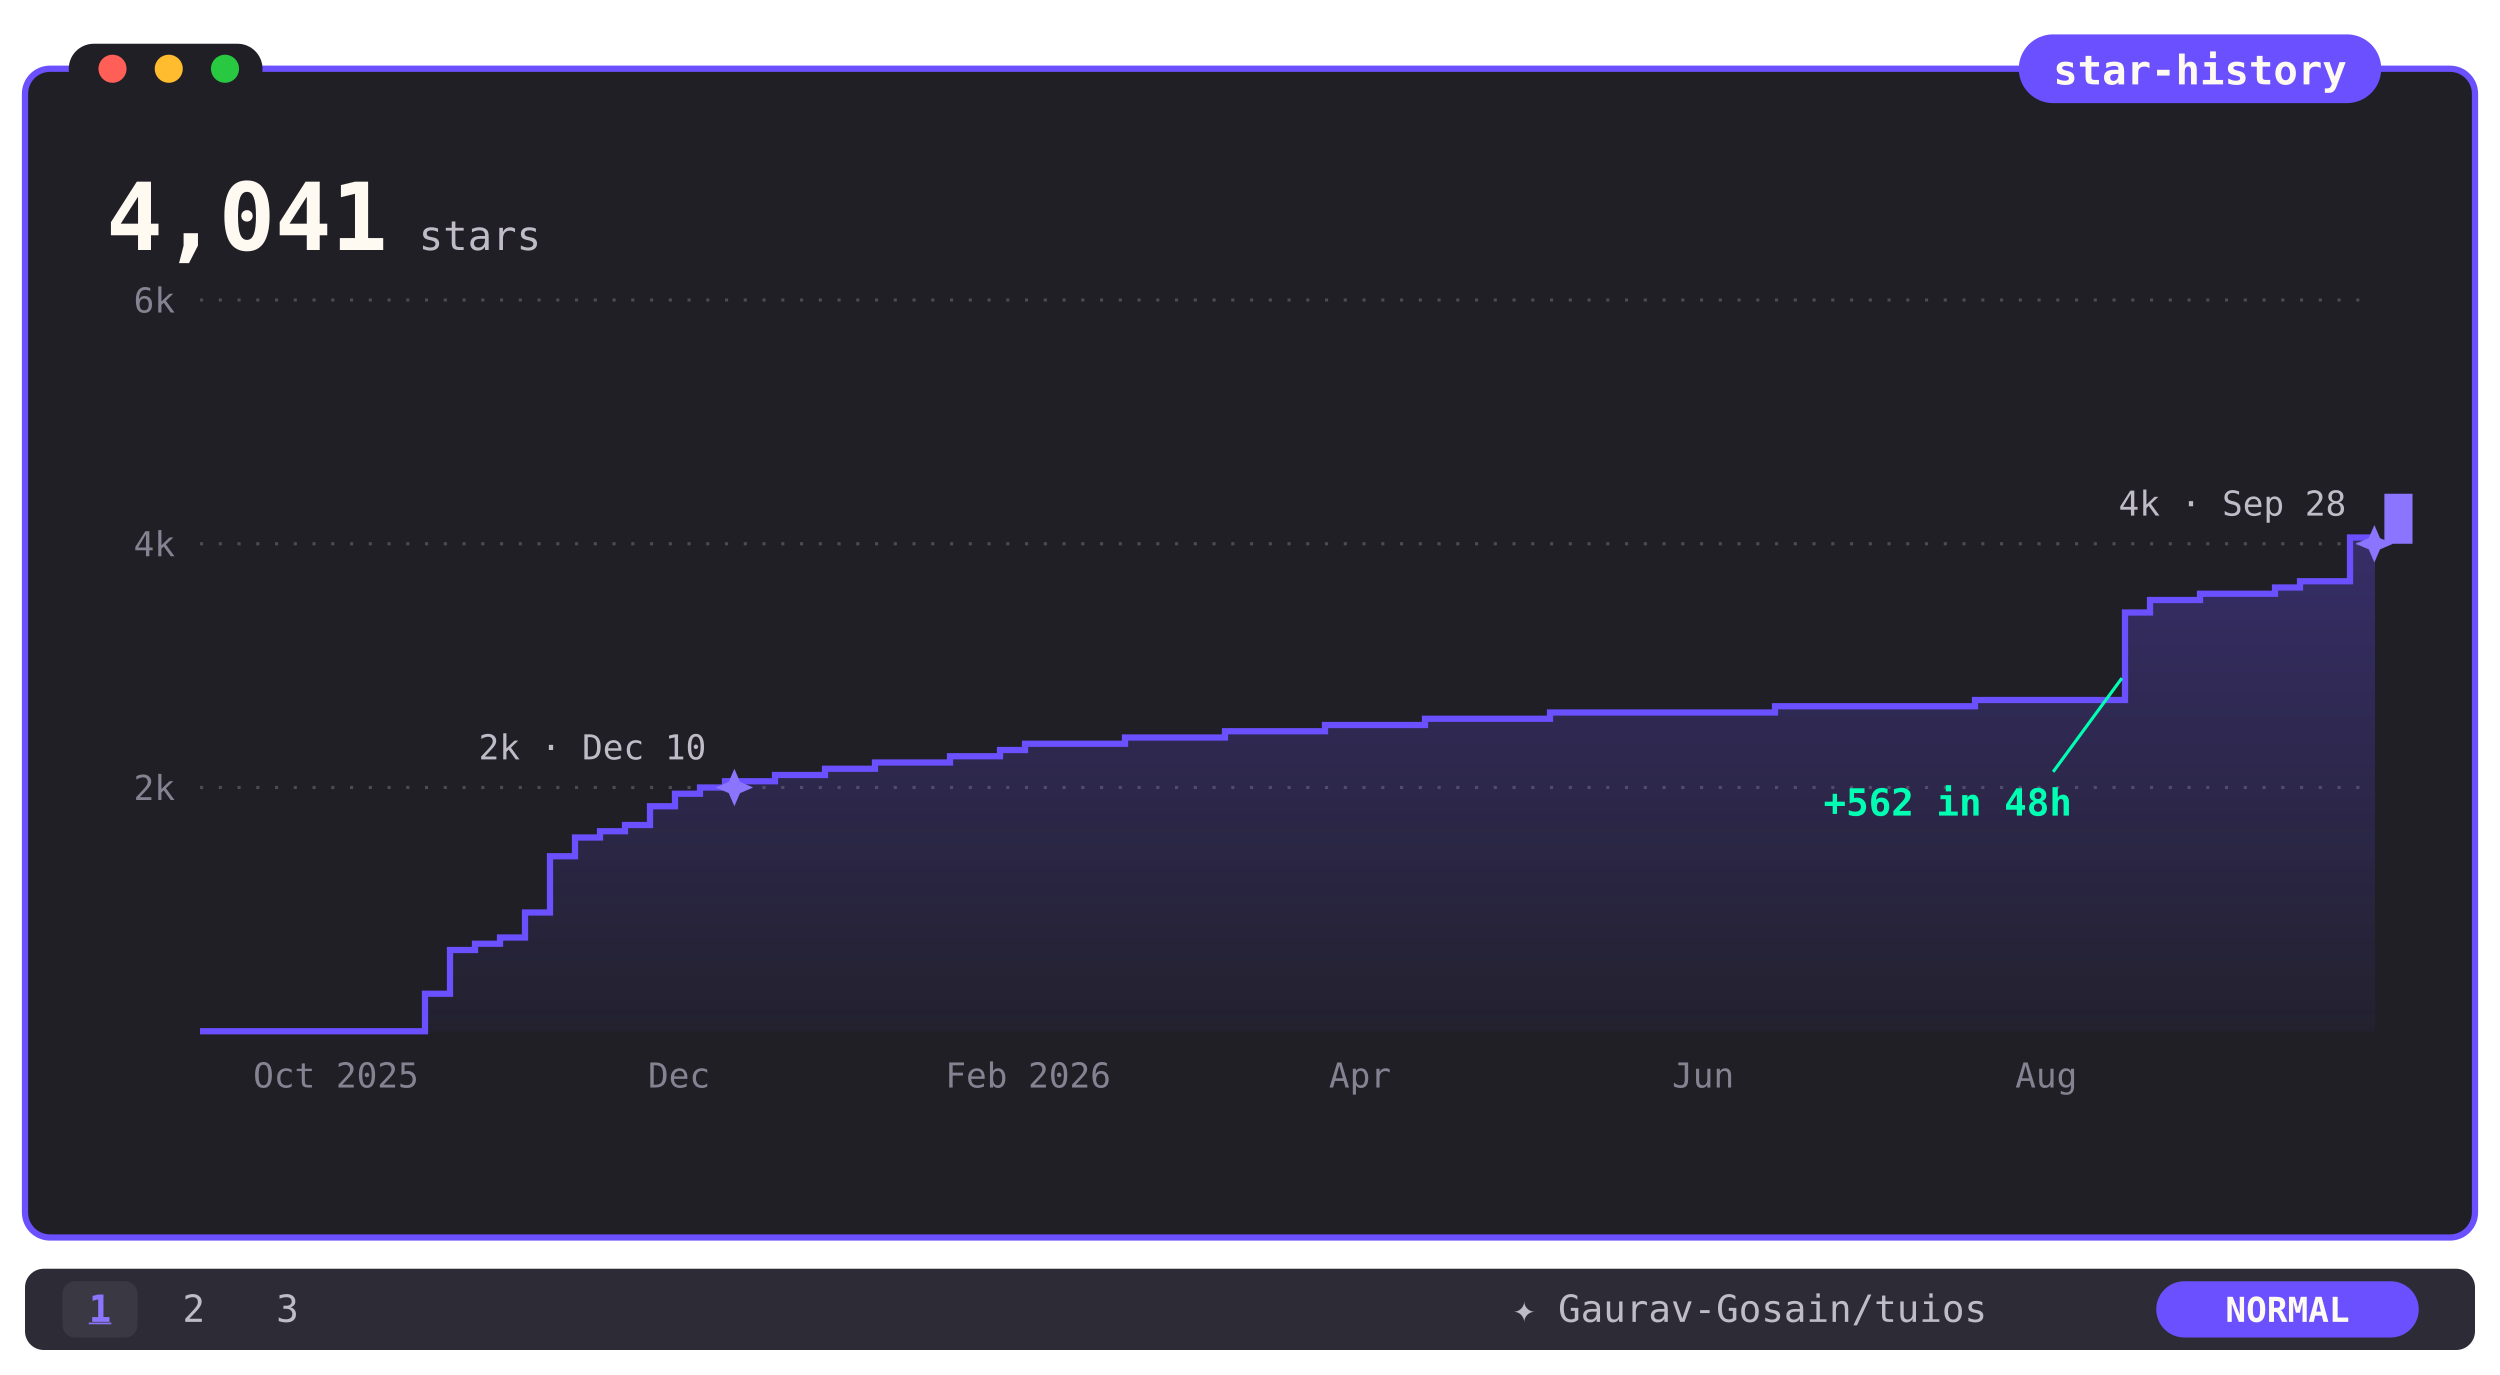
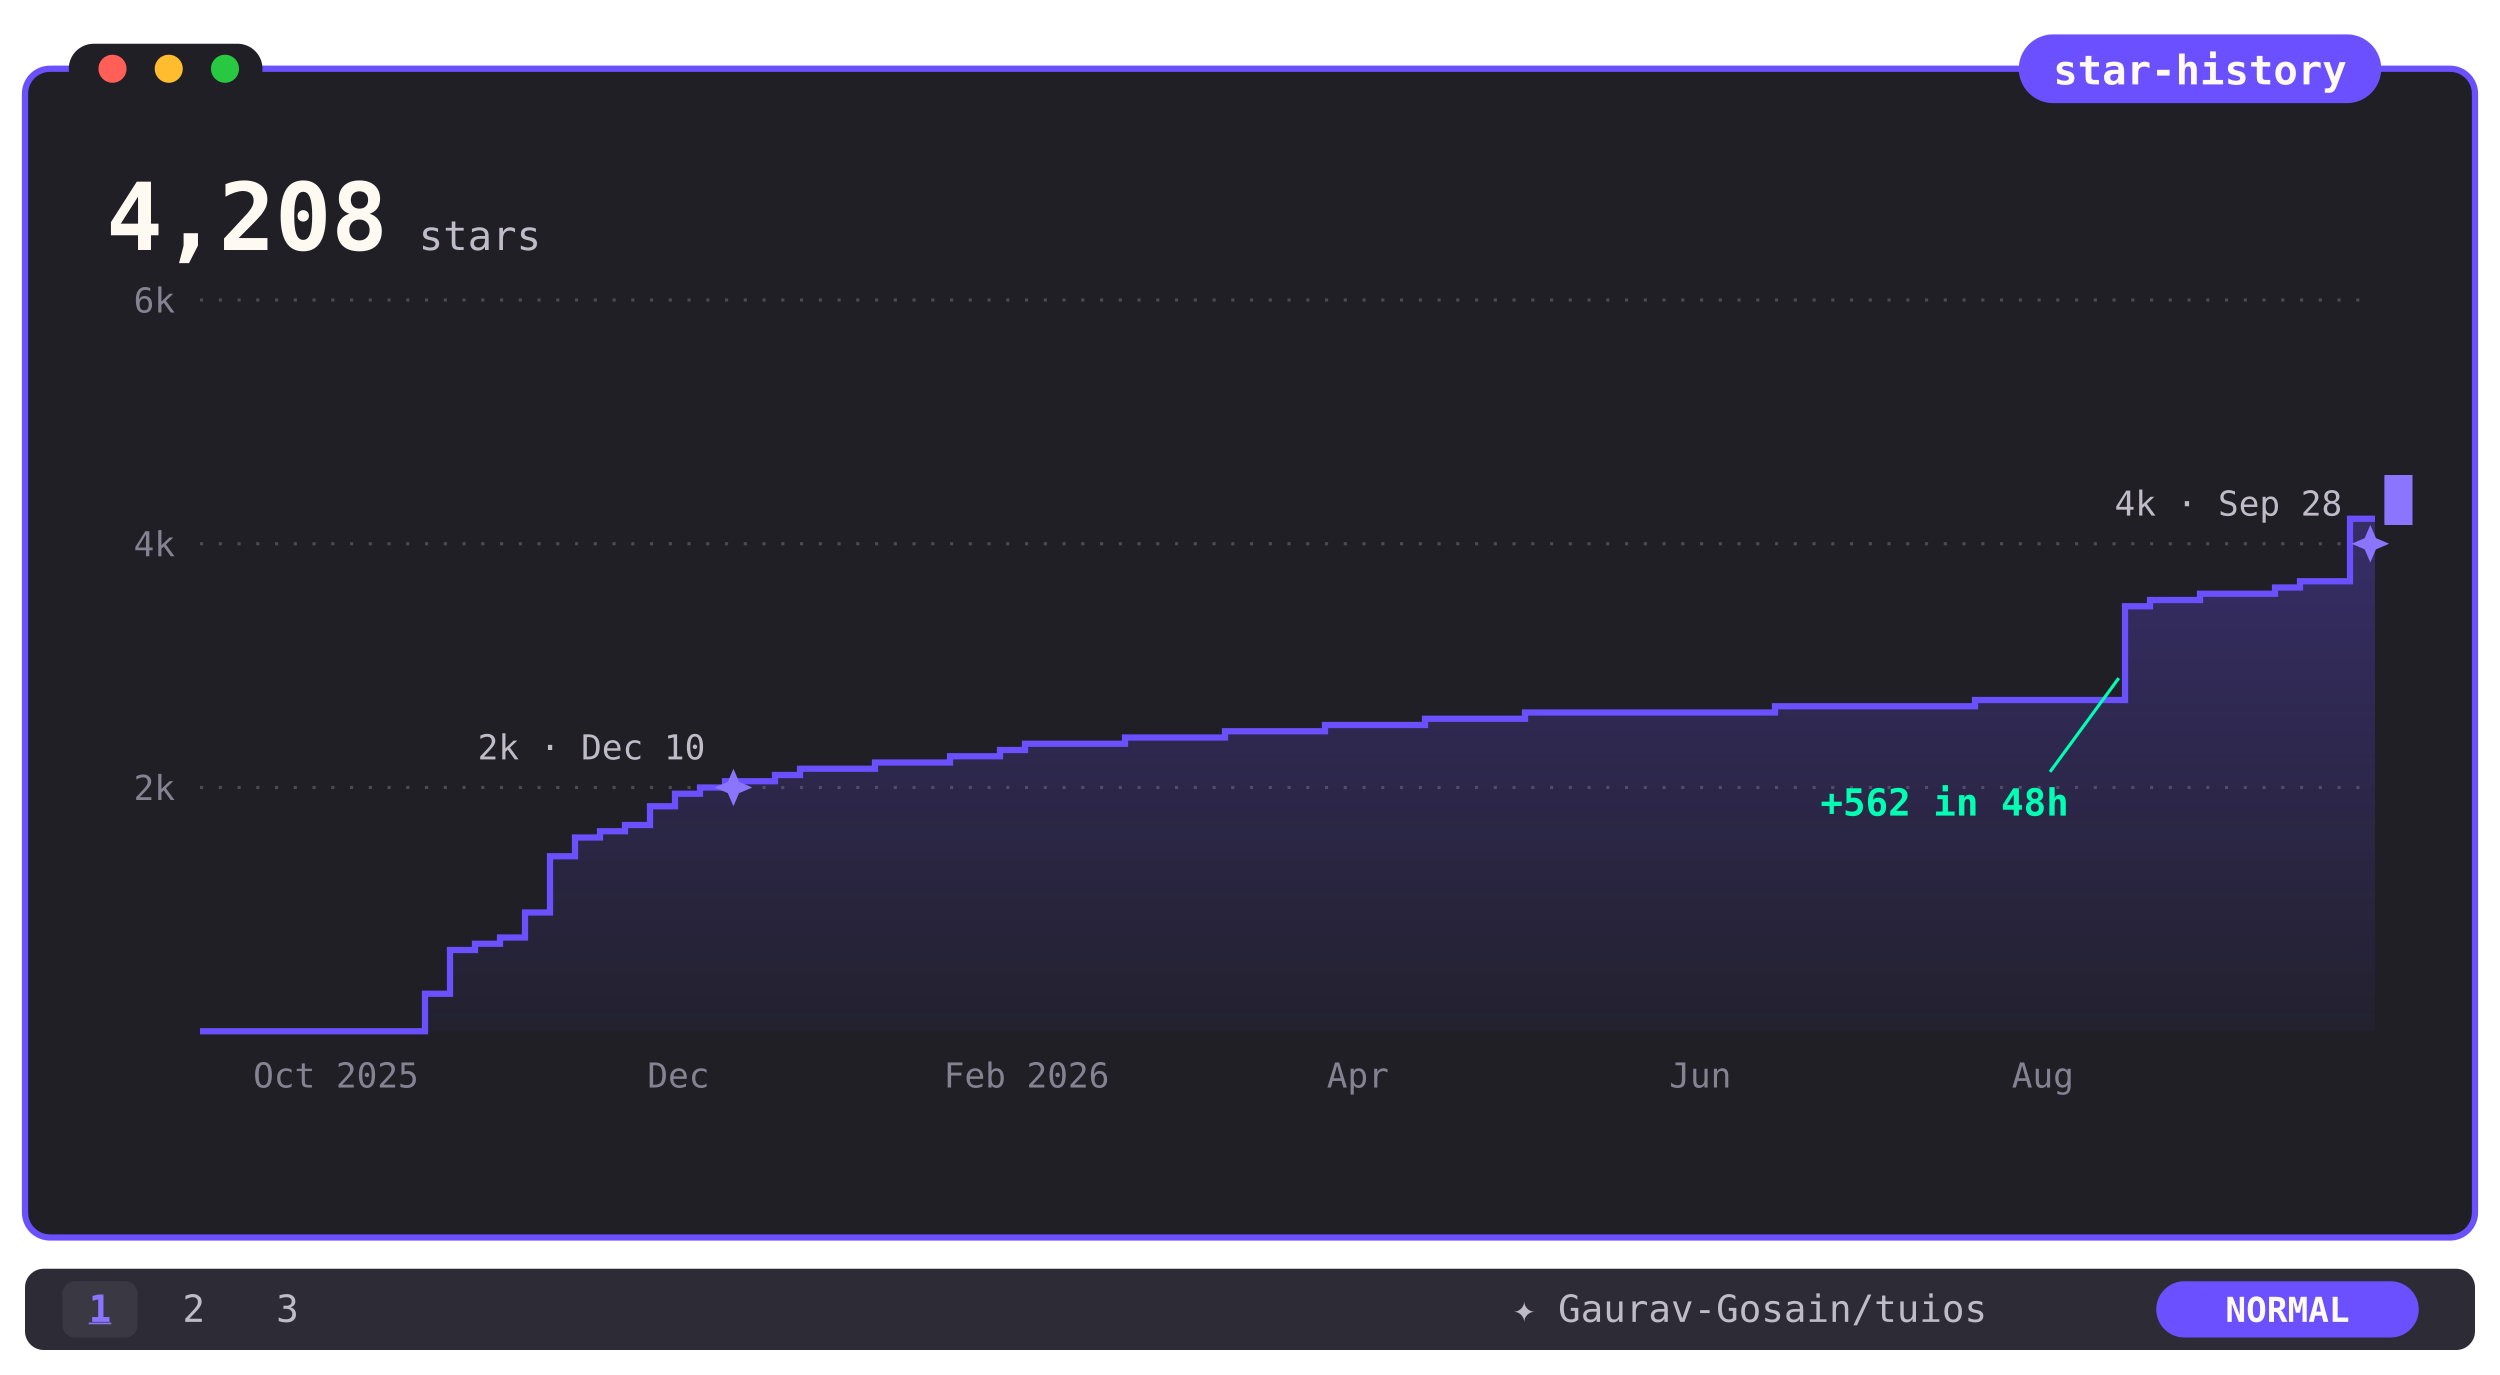
- <svg xmlns="http://www.w3.org/2000/svg" viewBox="0 0 800 440" width="800" height="440" role="img" aria-label="Gaurav-Gosain/tuios star history: 4,041 stars">
+ <svg xmlns="http://www.w3.org/2000/svg" viewBox="0 0 800 440" width="800" height="440" role="img" aria-label="Gaurav-Gosain/tuios star history: 4,208 stars">
  <defs>
    <linearGradient id="fade" x1="0" y1="0" x2="0" y2="1">
      <stop offset="0" stop-color="#6B50FF" stop-opacity="0.30" />
      <stop offset="1" stop-color="#6B50FF" stop-opacity="0.04" />
    </linearGradient>
    <clipPath id="rv">
      <rect x="64" y="92" width="696" height="242">
        <animate attributeName="width" from="0" to="696" dur="5s" fill="freeze" />
      </rect>
    </clipPath>
  </defs>
  <style>text{font-family:ui-monospace,SFMono-Regular,Menlo,Consolas,monospace}@keyframes ap{from{opacity:0}}@keyframes bk{50%{opacity:0}}@media(prefers-reduced-motion:no-preference){.ap{animation:ap .5s ease-out backwards}.ck{animation:ap .3s backwards,bk 1.2s steps(1) infinite;animation-delay:5s}}@media(prefers-reduced-motion:reduce){.rvg{clip-path:none}.odo{display:none}.ods{display:inline!important}}</style>
  <rect x="8" y="22" width="784" height="374" rx="8" fill="#201F26" />
  <rect x="8" y="22" width="784" height="374" rx="8" fill="none" stroke="#6B50FF" stroke-width="2" />
  <rect x="22" y="14" width="62" height="16" rx="8" fill="#201F26" />
  <circle cx="36" cy="22" r="4.5" fill="#ff5f57" />
  <circle cx="54" cy="22" r="4.5" fill="#febc2e" />
  <circle cx="72" cy="22" r="4.5" fill="#28c840" />
  <rect x="646" y="11" width="116" height="22" rx="11" fill="#6B50FF" />
  <text x="704" y="27" font-size="13" font-weight="700" fill="#FFFAF1" text-anchor="middle">star-history</text>
  <defs>
    <clipPath id="oc">
      <rect x="30" y="52" width="98" height="36" />
    </clipPath>
  </defs>
  <g class="odo" clip-path="url(#oc)" font-size="30" font-weight="700" fill="#FFFAF1">
    <text x="34" transform="translate(0 -136)">
      <tspan x="34" y="80">0</tspan>
      <tspan x="34" dy="34">1</tspan>
      <tspan x="34" dy="34">2</tspan>
      <tspan x="34" dy="34">3</tspan>
      <tspan x="34" dy="34">4</tspan>
-       <animateTransform attributeName="transform" type="translate" values="0 0;0 0;0 -34;0 -34;0 -68;0 -68;0 -102;0 -102;0 -136;0 -136" keyTimes="0;0.147;0.162;0.231;0.246;0.874;0.889;0.985;1;1" dur="5s" fill="freeze" />
+       <animateTransform attributeName="transform" type="translate" values="0 0;0 0;0 -34;0 -34;0 -68;0 -68;0 -102;0 -102;0 -136;0 -136" keyTimes="0;0.146;0.161;0.23;0.245;0.873;0.888;0.983;0.998;1" dur="5s" fill="freeze" />
    </text>
    <text x="52" y="80">,</text>
-     <text x="70" transform="translate(0 0)">
+     <text x="70" transform="translate(0 -68)">
      <tspan x="70" y="80">0</tspan>
-       <animateTransform attributeName="transform" type="translate" from="0 0" to="0 0" dur="5s" fill="freeze" />
+       <tspan x="70" dy="34">1</tspan>
+       <tspan x="70" dy="34">2</tspan>
+       <animateTransform attributeName="transform" type="translate" from="0 0" to="0 -68" dur="5s" fill="freeze" />
    </text>
-     <text x="88" transform="translate(0 -476)">
+     <text x="88" transform="translate(0 -340)">
      <tspan x="88" y="80">0</tspan>
      <tspan x="88" dy="34">1</tspan>
      <tspan x="88" dy="34">2</tspan>
      <tspan x="88" dy="34">3</tspan>
      <tspan x="88" dy="34">4</tspan>
      <tspan x="88" dy="34">5</tspan>
      <tspan x="88" dy="34">6</tspan>
      <tspan x="88" dy="34">7</tspan>
      <tspan x="88" dy="34">8</tspan>
      <tspan x="88" dy="34">9</tspan>
      <tspan x="88" dy="34">0</tspan>
-       <tspan x="88" dy="34">1</tspan>
-       <tspan x="88" dy="34">2</tspan>
-       <tspan x="88" dy="34">3</tspan>
-       <tspan x="88" dy="34">4</tspan>
-       <animateTransform attributeName="transform" type="translate" from="0 0" to="0 -476" dur="5s" fill="freeze" />
+       <animateTransform attributeName="transform" type="translate" from="0 0" to="0 -340" dur="5s" fill="freeze" />
    </text>
-     <text x="106" transform="translate(0 -714)">
+     <text x="106" transform="translate(0 -952)">
      <tspan x="106" y="80">0</tspan>
      <tspan x="106" dy="34">1</tspan>
      <tspan x="106" dy="34">2</tspan>
      <tspan x="106" dy="34">3</tspan>
      <tspan x="106" dy="34">4</tspan>
      <tspan x="106" dy="34">5</tspan>
      <tspan x="106" dy="34">6</tspan>
      <tspan x="106" dy="34">7</tspan>
      <tspan x="106" dy="34">8</tspan>
      <tspan x="106" dy="34">9</tspan>
      <tspan x="106" dy="34">0</tspan>
      <tspan x="106" dy="34">1</tspan>
      <tspan x="106" dy="34">2</tspan>
      <tspan x="106" dy="34">3</tspan>
      <tspan x="106" dy="34">4</tspan>
      <tspan x="106" dy="34">5</tspan>
      <tspan x="106" dy="34">6</tspan>
      <tspan x="106" dy="34">7</tspan>
      <tspan x="106" dy="34">8</tspan>
      <tspan x="106" dy="34">9</tspan>
      <tspan x="106" dy="34">0</tspan>
      <tspan x="106" dy="34">1</tspan>
-       <animateTransform attributeName="transform" type="translate" from="0 0" to="0 -714" dur="5s" fill="freeze" />
+       <tspan x="106" dy="34">2</tspan>
+       <tspan x="106" dy="34">3</tspan>
+       <tspan x="106" dy="34">4</tspan>
+       <tspan x="106" dy="34">5</tspan>
+       <tspan x="106" dy="34">6</tspan>
+       <tspan x="106" dy="34">7</tspan>
+       <tspan x="106" dy="34">8</tspan>
+       <animateTransform attributeName="transform" type="translate" from="0 0" to="0 -952" dur="5s" fill="freeze" />
    </text>
  </g>
-   <text class="ods" style="display:none" x="34" y="80" font-size="30" font-weight="700" fill="#FFFAF1">4,041</text>
+   <text class="ods" style="display:none" x="34" y="80" font-size="30" font-weight="700" fill="#FFFAF1">4,208</text>
  <text x="134" y="80" font-size="13" font-weight="500" fill="#BFBCC8">stars</text>
  <line x1="64" y1="252.0" x2="760" y2="252.0" stroke="#4D4B4F" stroke-dasharray="1 5" />
  <text x="56" y="256.0" font-size="11" fill="#858392" text-anchor="end">2k</text>
  <line x1="64" y1="174.0" x2="760" y2="174.0" stroke="#4D4B4F" stroke-dasharray="1 5" />
  <text x="56" y="178.0" font-size="11" fill="#858392" text-anchor="end">4k</text>
  <line x1="64" y1="96.0" x2="760" y2="96.0" stroke="#4D4B4F" stroke-dasharray="1 5" />
  <text x="56" y="100.0" font-size="11" fill="#858392" text-anchor="end">6k</text>
  <text x="107.5" y="348" font-size="11" fill="#858392" text-anchor="middle">Oct 2025</text>
-   <text x="217.3" y="348" font-size="11" fill="#858392" text-anchor="middle">Dec</text>
-   <text x="329.0" y="348" font-size="11" fill="#858392" text-anchor="middle">Feb 2026</text>
-   <text x="435.2" y="348" font-size="11" fill="#858392" text-anchor="middle">Apr</text>
-   <text x="545.0" y="348" font-size="11" fill="#858392" text-anchor="middle">Jun</text>
-   <text x="654.8" y="348" font-size="11" fill="#858392" text-anchor="middle">Aug</text>
+   <text x="217.1" y="348" font-size="11" fill="#858392" text-anchor="middle">Dec</text>
+   <text x="328.5" y="348" font-size="11" fill="#858392" text-anchor="middle">Feb 2026</text>
+   <text x="434.5" y="348" font-size="11" fill="#858392" text-anchor="middle">Apr</text>
+   <text x="544.1" y="348" font-size="11" fill="#858392" text-anchor="middle">Jun</text>
+   <text x="653.7" y="348" font-size="11" fill="#858392" text-anchor="middle">Aug</text>
  <g class="rvg" clip-path="url(#rv)">
-     <path d="M 64 330 L 64 330 L 72 330 L 72 330 L 80 330 L 80 330 L 88 330 L 88 330 L 96 330 L 96 330 L 104 330 L 104 330 L 112 330 L 112 330 L 120 330 L 120 330 L 128 330 L 128 330 L 136 330 L 136 318 L 144 318 L 144 304 L 152 304 L 152 302 L 160 302 L 160 300 L 168 300 L 168 292 L 176 292 L 176 274 L 184 274 L 184 268 L 192 268 L 192 266 L 200 266 L 200 264 L 208 264 L 208 258 L 216 258 L 216 254 L 224 254 L 224 252 L 232 252 L 232 250 L 240 250 L 240 250 L 248 250 L 248 248 L 256 248 L 256 248 L 264 248 L 264 246 L 272 246 L 272 246 L 280 246 L 280 244 L 288 244 L 288 244 L 296 244 L 296 244 L 304 244 L 304 242 L 312 242 L 312 242 L 320 242 L 320 240 L 328 240 L 328 238 L 336 238 L 336 238 L 344 238 L 344 238 L 352 238 L 352 238 L 360 238 L 360 236 L 368 236 L 368 236 L 376 236 L 376 236 L 384 236 L 384 236 L 392 236 L 392 234 L 400 234 L 400 234 L 408 234 L 408 234 L 416 234 L 416 234 L 424 234 L 424 232 L 432 232 L 432 232 L 440 232 L 440 232 L 448 232 L 448 232 L 456 232 L 456 230 L 464 230 L 464 230 L 472 230 L 472 230 L 480 230 L 480 230 L 488 230 L 488 230 L 496 230 L 496 228 L 504 228 L 504 228 L 512 228 L 512 228 L 520 228 L 520 228 L 528 228 L 528 228 L 536 228 L 536 228 L 544 228 L 544 228 L 552 228 L 552 228 L 560 228 L 560 228 L 568 228 L 568 226 L 576 226 L 576 226 L 584 226 L 584 226 L 592 226 L 592 226 L 600 226 L 600 226 L 608 226 L 608 226 L 616 226 L 616 226 L 624 226 L 624 226 L 632 226 L 632 224 L 640 224 L 640 224 L 648 224 L 648 224 L 656 224 L 656 224 L 664 224 L 664 224 L 672 224 L 672 224 L 680 224 L 680 196 L 688 196 L 688 192 L 696 192 L 696 192 L 704 192 L 704 190 L 712 190 L 712 190 L 720 190 L 720 190 L 728 190 L 728 188 L 736 188 L 736 186 L 744 186 L 744 186 L 752 186 L 752 172 L 760 172 L 760 330 Z" fill="url(#fade)" />
-     <path d="M 64 330 L 72 330 L 72 330 L 80 330 L 80 330 L 88 330 L 88 330 L 96 330 L 96 330 L 104 330 L 104 330 L 112 330 L 112 330 L 120 330 L 120 330 L 128 330 L 128 330 L 136 330 L 136 318 L 144 318 L 144 304 L 152 304 L 152 302 L 160 302 L 160 300 L 168 300 L 168 292 L 176 292 L 176 274 L 184 274 L 184 268 L 192 268 L 192 266 L 200 266 L 200 264 L 208 264 L 208 258 L 216 258 L 216 254 L 224 254 L 224 252 L 232 252 L 232 250 L 240 250 L 240 250 L 248 250 L 248 248 L 256 248 L 256 248 L 264 248 L 264 246 L 272 246 L 272 246 L 280 246 L 280 244 L 288 244 L 288 244 L 296 244 L 296 244 L 304 244 L 304 242 L 312 242 L 312 242 L 320 242 L 320 240 L 328 240 L 328 238 L 336 238 L 336 238 L 344 238 L 344 238 L 352 238 L 352 238 L 360 238 L 360 236 L 368 236 L 368 236 L 376 236 L 376 236 L 384 236 L 384 236 L 392 236 L 392 234 L 400 234 L 400 234 L 408 234 L 408 234 L 416 234 L 416 234 L 424 234 L 424 232 L 432 232 L 432 232 L 440 232 L 440 232 L 448 232 L 448 232 L 456 232 L 456 230 L 464 230 L 464 230 L 472 230 L 472 230 L 480 230 L 480 230 L 488 230 L 488 230 L 496 230 L 496 228 L 504 228 L 504 228 L 512 228 L 512 228 L 520 228 L 520 228 L 528 228 L 528 228 L 536 228 L 536 228 L 544 228 L 544 228 L 552 228 L 552 228 L 560 228 L 560 228 L 568 228 L 568 226 L 576 226 L 576 226 L 584 226 L 584 226 L 592 226 L 592 226 L 600 226 L 600 226 L 608 226 L 608 226 L 616 226 L 616 226 L 624 226 L 624 226 L 632 226 L 632 224 L 640 224 L 640 224 L 648 224 L 648 224 L 656 224 L 656 224 L 664 224 L 664 224 L 672 224 L 672 224 L 680 224 L 680 196 L 688 196 L 688 192 L 696 192 L 696 192 L 704 192 L 704 190 L 712 190 L 712 190 L 720 190 L 720 190 L 728 190 L 728 188 L 736 188 L 736 186 L 744 186 L 744 186 L 752 186 L 752 172 L 760 172" fill="none" stroke="#6B50FF" stroke-width="2" />
+     <path d="M 64 330 L 64 330 L 72 330 L 72 330 L 80 330 L 80 330 L 88 330 L 88 330 L 96 330 L 96 330 L 104 330 L 104 330 L 112 330 L 112 330 L 120 330 L 120 330 L 128 330 L 128 330 L 136 330 L 136 318 L 144 318 L 144 304 L 152 304 L 152 302 L 160 302 L 160 300 L 168 300 L 168 292 L 176 292 L 176 274 L 184 274 L 184 268 L 192 268 L 192 266 L 200 266 L 200 264 L 208 264 L 208 258 L 216 258 L 216 254 L 224 254 L 224 252 L 232 252 L 232 250 L 240 250 L 240 250 L 248 250 L 248 248 L 256 248 L 256 246 L 264 246 L 264 246 L 272 246 L 272 246 L 280 246 L 280 244 L 288 244 L 288 244 L 296 244 L 296 244 L 304 244 L 304 242 L 312 242 L 312 242 L 320 242 L 320 240 L 328 240 L 328 238 L 336 238 L 336 238 L 344 238 L 344 238 L 352 238 L 352 238 L 360 238 L 360 236 L 368 236 L 368 236 L 376 236 L 376 236 L 384 236 L 384 236 L 392 236 L 392 234 L 400 234 L 400 234 L 408 234 L 408 234 L 416 234 L 416 234 L 424 234 L 424 232 L 432 232 L 432 232 L 440 232 L 440 232 L 448 232 L 448 232 L 456 232 L 456 230 L 464 230 L 464 230 L 472 230 L 472 230 L 480 230 L 480 230 L 488 230 L 488 228 L 496 228 L 496 228 L 504 228 L 504 228 L 512 228 L 512 228 L 520 228 L 520 228 L 528 228 L 528 228 L 536 228 L 536 228 L 544 228 L 544 228 L 552 228 L 552 228 L 560 228 L 560 228 L 568 228 L 568 226 L 576 226 L 576 226 L 584 226 L 584 226 L 592 226 L 592 226 L 600 226 L 600 226 L 608 226 L 608 226 L 616 226 L 616 226 L 624 226 L 624 226 L 632 226 L 632 224 L 640 224 L 640 224 L 648 224 L 648 224 L 656 224 L 656 224 L 664 224 L 664 224 L 672 224 L 672 224 L 680 224 L 680 194 L 688 194 L 688 192 L 696 192 L 696 192 L 704 192 L 704 190 L 712 190 L 712 190 L 720 190 L 720 190 L 728 190 L 728 188 L 736 188 L 736 186 L 744 186 L 744 186 L 752 186 L 752 166 L 760 166 L 760 330 Z" fill="url(#fade)" />
+     <path d="M 64 330 L 72 330 L 72 330 L 80 330 L 80 330 L 88 330 L 88 330 L 96 330 L 96 330 L 104 330 L 104 330 L 112 330 L 112 330 L 120 330 L 120 330 L 128 330 L 128 330 L 136 330 L 136 318 L 144 318 L 144 304 L 152 304 L 152 302 L 160 302 L 160 300 L 168 300 L 168 292 L 176 292 L 176 274 L 184 274 L 184 268 L 192 268 L 192 266 L 200 266 L 200 264 L 208 264 L 208 258 L 216 258 L 216 254 L 224 254 L 224 252 L 232 252 L 232 250 L 240 250 L 240 250 L 248 250 L 248 248 L 256 248 L 256 246 L 264 246 L 264 246 L 272 246 L 272 246 L 280 246 L 280 244 L 288 244 L 288 244 L 296 244 L 296 244 L 304 244 L 304 242 L 312 242 L 312 242 L 320 242 L 320 240 L 328 240 L 328 238 L 336 238 L 336 238 L 344 238 L 344 238 L 352 238 L 352 238 L 360 238 L 360 236 L 368 236 L 368 236 L 376 236 L 376 236 L 384 236 L 384 236 L 392 236 L 392 234 L 400 234 L 400 234 L 408 234 L 408 234 L 416 234 L 416 234 L 424 234 L 424 232 L 432 232 L 432 232 L 440 232 L 440 232 L 448 232 L 448 232 L 456 232 L 456 230 L 464 230 L 464 230 L 472 230 L 472 230 L 480 230 L 480 230 L 488 230 L 488 228 L 496 228 L 496 228 L 504 228 L 504 228 L 512 228 L 512 228 L 520 228 L 520 228 L 528 228 L 528 228 L 536 228 L 536 228 L 544 228 L 544 228 L 552 228 L 552 228 L 560 228 L 560 228 L 568 228 L 568 226 L 576 226 L 576 226 L 584 226 L 584 226 L 592 226 L 592 226 L 600 226 L 600 226 L 608 226 L 608 226 L 616 226 L 616 226 L 624 226 L 624 226 L 632 226 L 632 224 L 640 224 L 640 224 L 648 224 L 648 224 L 656 224 L 656 224 L 664 224 L 664 224 L 672 224 L 672 224 L 680 224 L 680 194 L 688 194 L 688 192 L 696 192 L 696 192 L 704 192 L 704 190 L 712 190 L 712 190 L 720 190 L 720 190 L 728 190 L 728 188 L 736 188 L 736 186 L 744 186 L 744 186 L 752 186 L 752 166 L 760 166" fill="none" stroke="#6B50FF" stroke-width="2" />
  </g>
  <g class="ap" style="animation-delay:1.23s">
-     <path d="M 235.0 246.0 l 1.8 4.2 4.2 1.8 -4.2 1.8 -1.8 4.2 -1.8 -4.2 -4.2 -1.8 4.2 -1.8 z" fill="#8B75FF" />
-     <text x="226.0" y="243.0" font-size="11" fill="#BFBCC8" text-anchor="end">2k · Dec 10</text>
+     <path d="M 234.7 246.0 l 1.8 4.2 4.2 1.8 -4.2 1.8 -1.8 4.2 -1.8 -4.2 -4.2 -1.8 4.2 -1.8 z" fill="#8B75FF" />
+     <text x="225.7" y="243.0" font-size="11" fill="#BFBCC8" text-anchor="end">2k · Dec 10</text>
  </g>
-   <g class="ap" style="animation-delay:5.00s">
-     <path d="M 759.8 168.0 l 1.8 4.2 4.2 1.8 -4.2 1.8 -1.8 4.2 -1.8 -4.2 -4.2 -1.8 4.2 -1.8 z" fill="#8B75FF" />
-     <text x="750.8" y="165.0" font-size="11" fill="#BFBCC8" text-anchor="end">4k · Sep 28</text>
+   <g class="ap" style="animation-delay:4.99s">
+     <path d="M 758.5 168.0 l 1.8 4.2 4.2 1.8 -4.2 1.8 -1.8 4.2 -1.8 -4.2 -4.2 -1.8 4.2 -1.8 z" fill="#8B75FF" />
+     <text x="749.5" y="165.0" font-size="11" fill="#BFBCC8" text-anchor="end">4k · Sep 28</text>
  </g>
-   <g class="ap" style="animation-delay:4.46s">
-     <line x1="657" y1="247" x2="679" y2="217" stroke="#00FFB2" stroke-width="1" />
-     <text x="663" y="261" font-size="12" font-weight="700" fill="#00FFB2" text-anchor="end">+562 in 48h</text>
+   <g class="ap" style="animation-delay:4.45s">
+     <line x1="656" y1="247" x2="678" y2="217" stroke="#00FFB2" stroke-width="1" />
+     <text x="662" y="261" font-size="12" font-weight="700" fill="#00FFB2" text-anchor="end">+562 in 48h</text>
  </g>
-   <rect class="ck" x="763" y="158" width="9" height="16" fill="#8B75FF" />
+   <rect class="ck" x="763" y="152" width="9" height="16" fill="#8B75FF" />
  <rect x="8" y="406" width="784" height="26" rx="6" fill="#2D2C36" />
  <rect x="20" y="410" width="24" height="18" rx="4" fill="#3A3943" />
  <text x="32" y="423" font-size="12" font-weight="700" fill="#8B75FF" text-anchor="middle" text-decoration="underline">1</text>
  <text x="62" y="423" font-size="12" fill="#BFBCC8" text-anchor="middle">2</text>
  <text x="92" y="423" font-size="12" fill="#BFBCC8" text-anchor="middle">3</text>
  <text x="560" y="423" font-size="12" fill="#BFBCC8" text-anchor="middle">✦ Gaurav-Gosain/tuios</text>
  <rect x="690" y="410" width="84" height="18" rx="9" fill="#6B50FF" />
  <text x="732" y="423" font-size="11" font-weight="700" fill="#FFFAF1" text-anchor="middle">NORMAL</text>
</svg>
